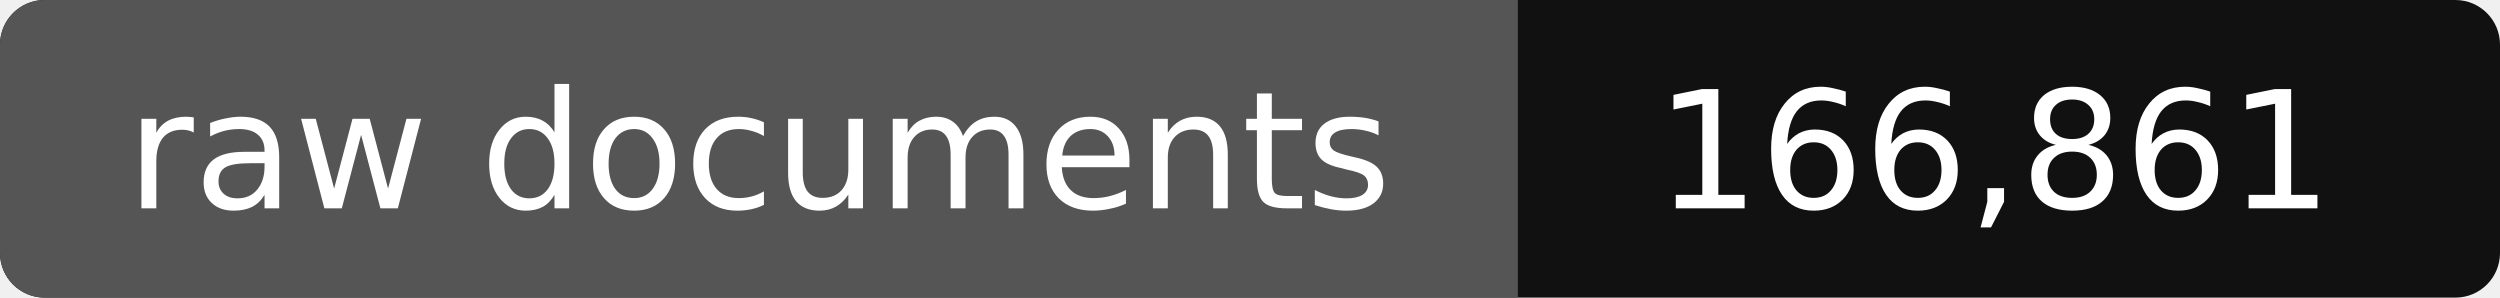
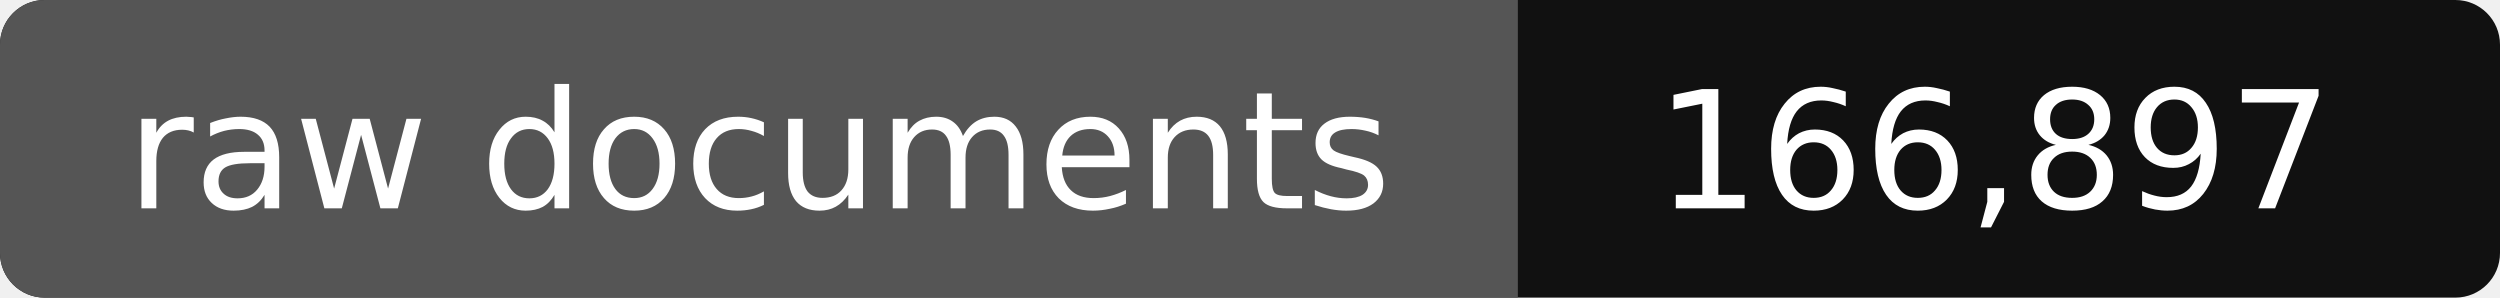
- <svg xmlns="http://www.w3.org/2000/svg" width="168" height="20" role="img" aria-label="raw documents: 166,861">
+ <svg xmlns="http://www.w3.org/2000/svg" width="168" height="20" role="img" aria-label="raw documents: 166,897">
  <rect width="168" height="20" rx="3" fill="#111" />
  <path fill="#555" d="M3 0h99v20H3a3 3 0 0 1-3-3V3a3 3 0 0 1 3-3z" />
  <g fill="#fff" text-anchor="middle" font-family="Verdana,DejaVu Sans,sans-serif" font-size="11">
    <text x="51" y="14">raw documents</text>
-     <text x="134" y="14">166,861</text>
+     <text x="134" y="14">166,897</text>
  </g>
</svg>
